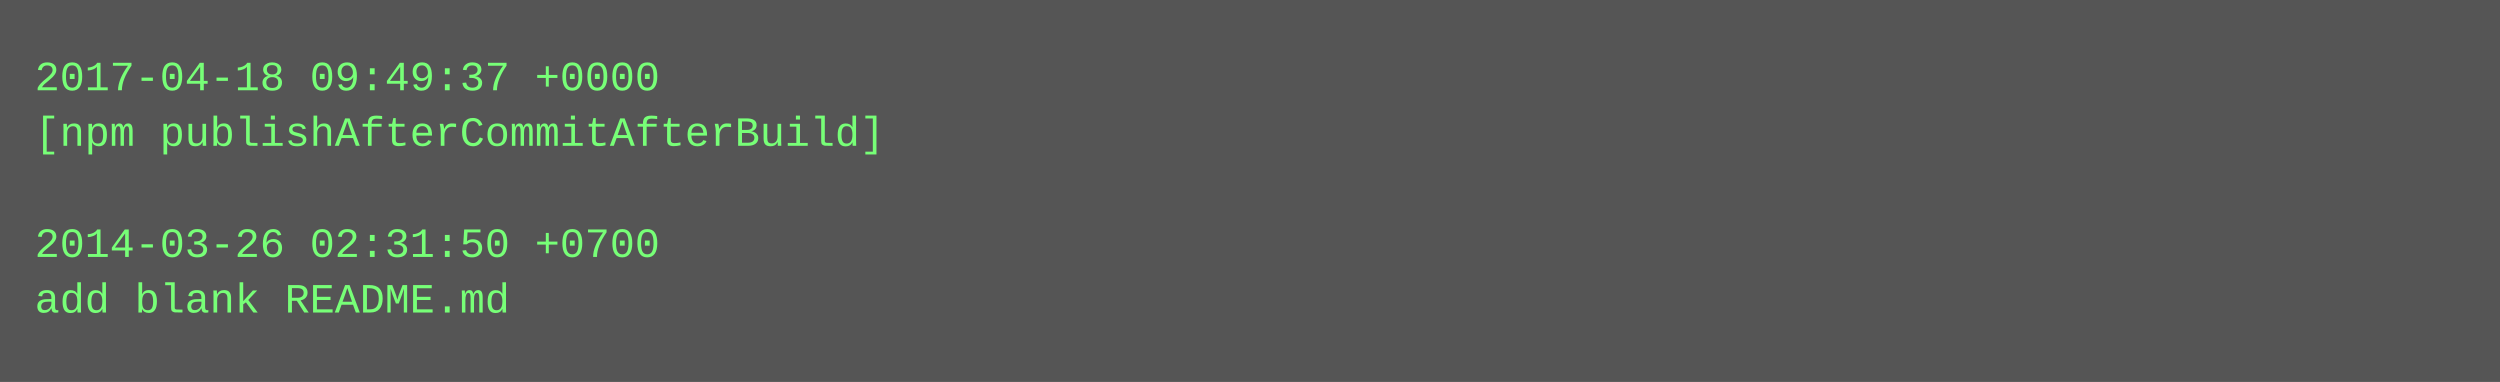
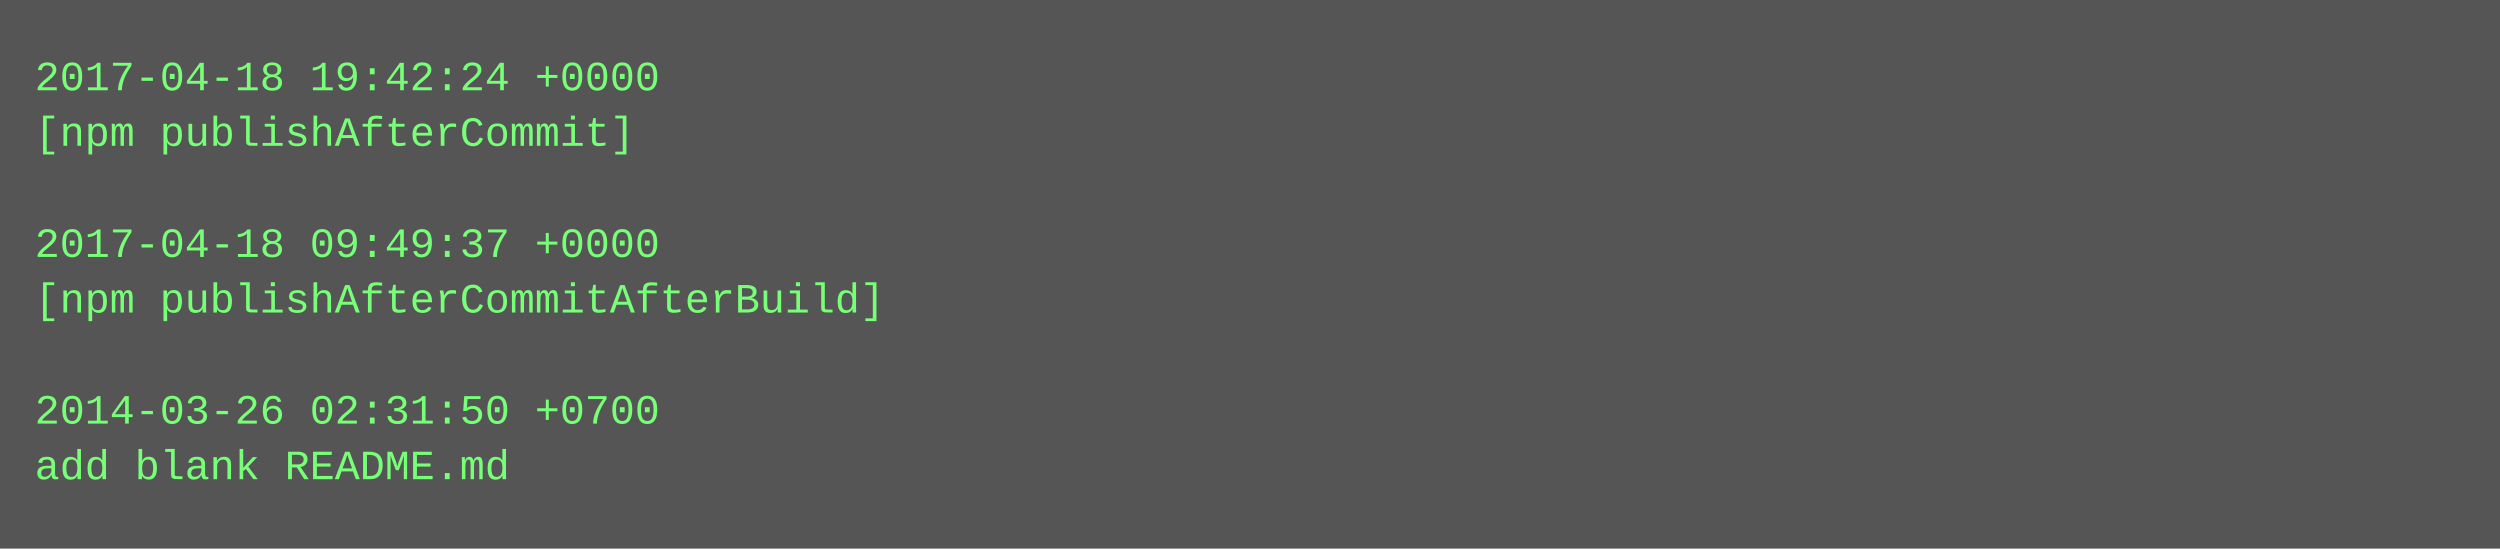
- <svg xmlns="http://www.w3.org/2000/svg" height="110" width="720">
-   <rect height="110" fill="#555" width="720" />
+ <svg xmlns="http://www.w3.org/2000/svg" height="158" width="720">
+   <rect height="158" fill="#555" width="720" />
  <text fill="#7f7" font-family="Courier New" font-size="12" xml:space="preserve">
-     <tspan x="10" y="26">2017-04-18 09:49:37 +0000</tspan>
-     <tspan x="10" y="42">[npm publishAfterCommitAfterBuild]</tspan>
+     <tspan x="10" y="26">2017-04-18 19:42:24 +0000</tspan>
+     <tspan x="10" y="42">[npm publishAfterCommit]</tspan>
    <tspan x="10" y="58" />
-     <tspan x="10" y="74">2014-03-26 02:31:50 +0700</tspan>
-     <tspan x="10" y="90">add blank README.md</tspan>
+     <tspan x="10" y="74">2017-04-18 09:49:37 +0000</tspan>
+     <tspan x="10" y="90">[npm publishAfterCommitAfterBuild]</tspan>
+     <tspan x="10" y="106" />
+     <tspan x="10" y="122">2014-03-26 02:31:50 +0700</tspan>
+     <tspan x="10" y="138">add blank README.md</tspan>
  </text>
</svg>
